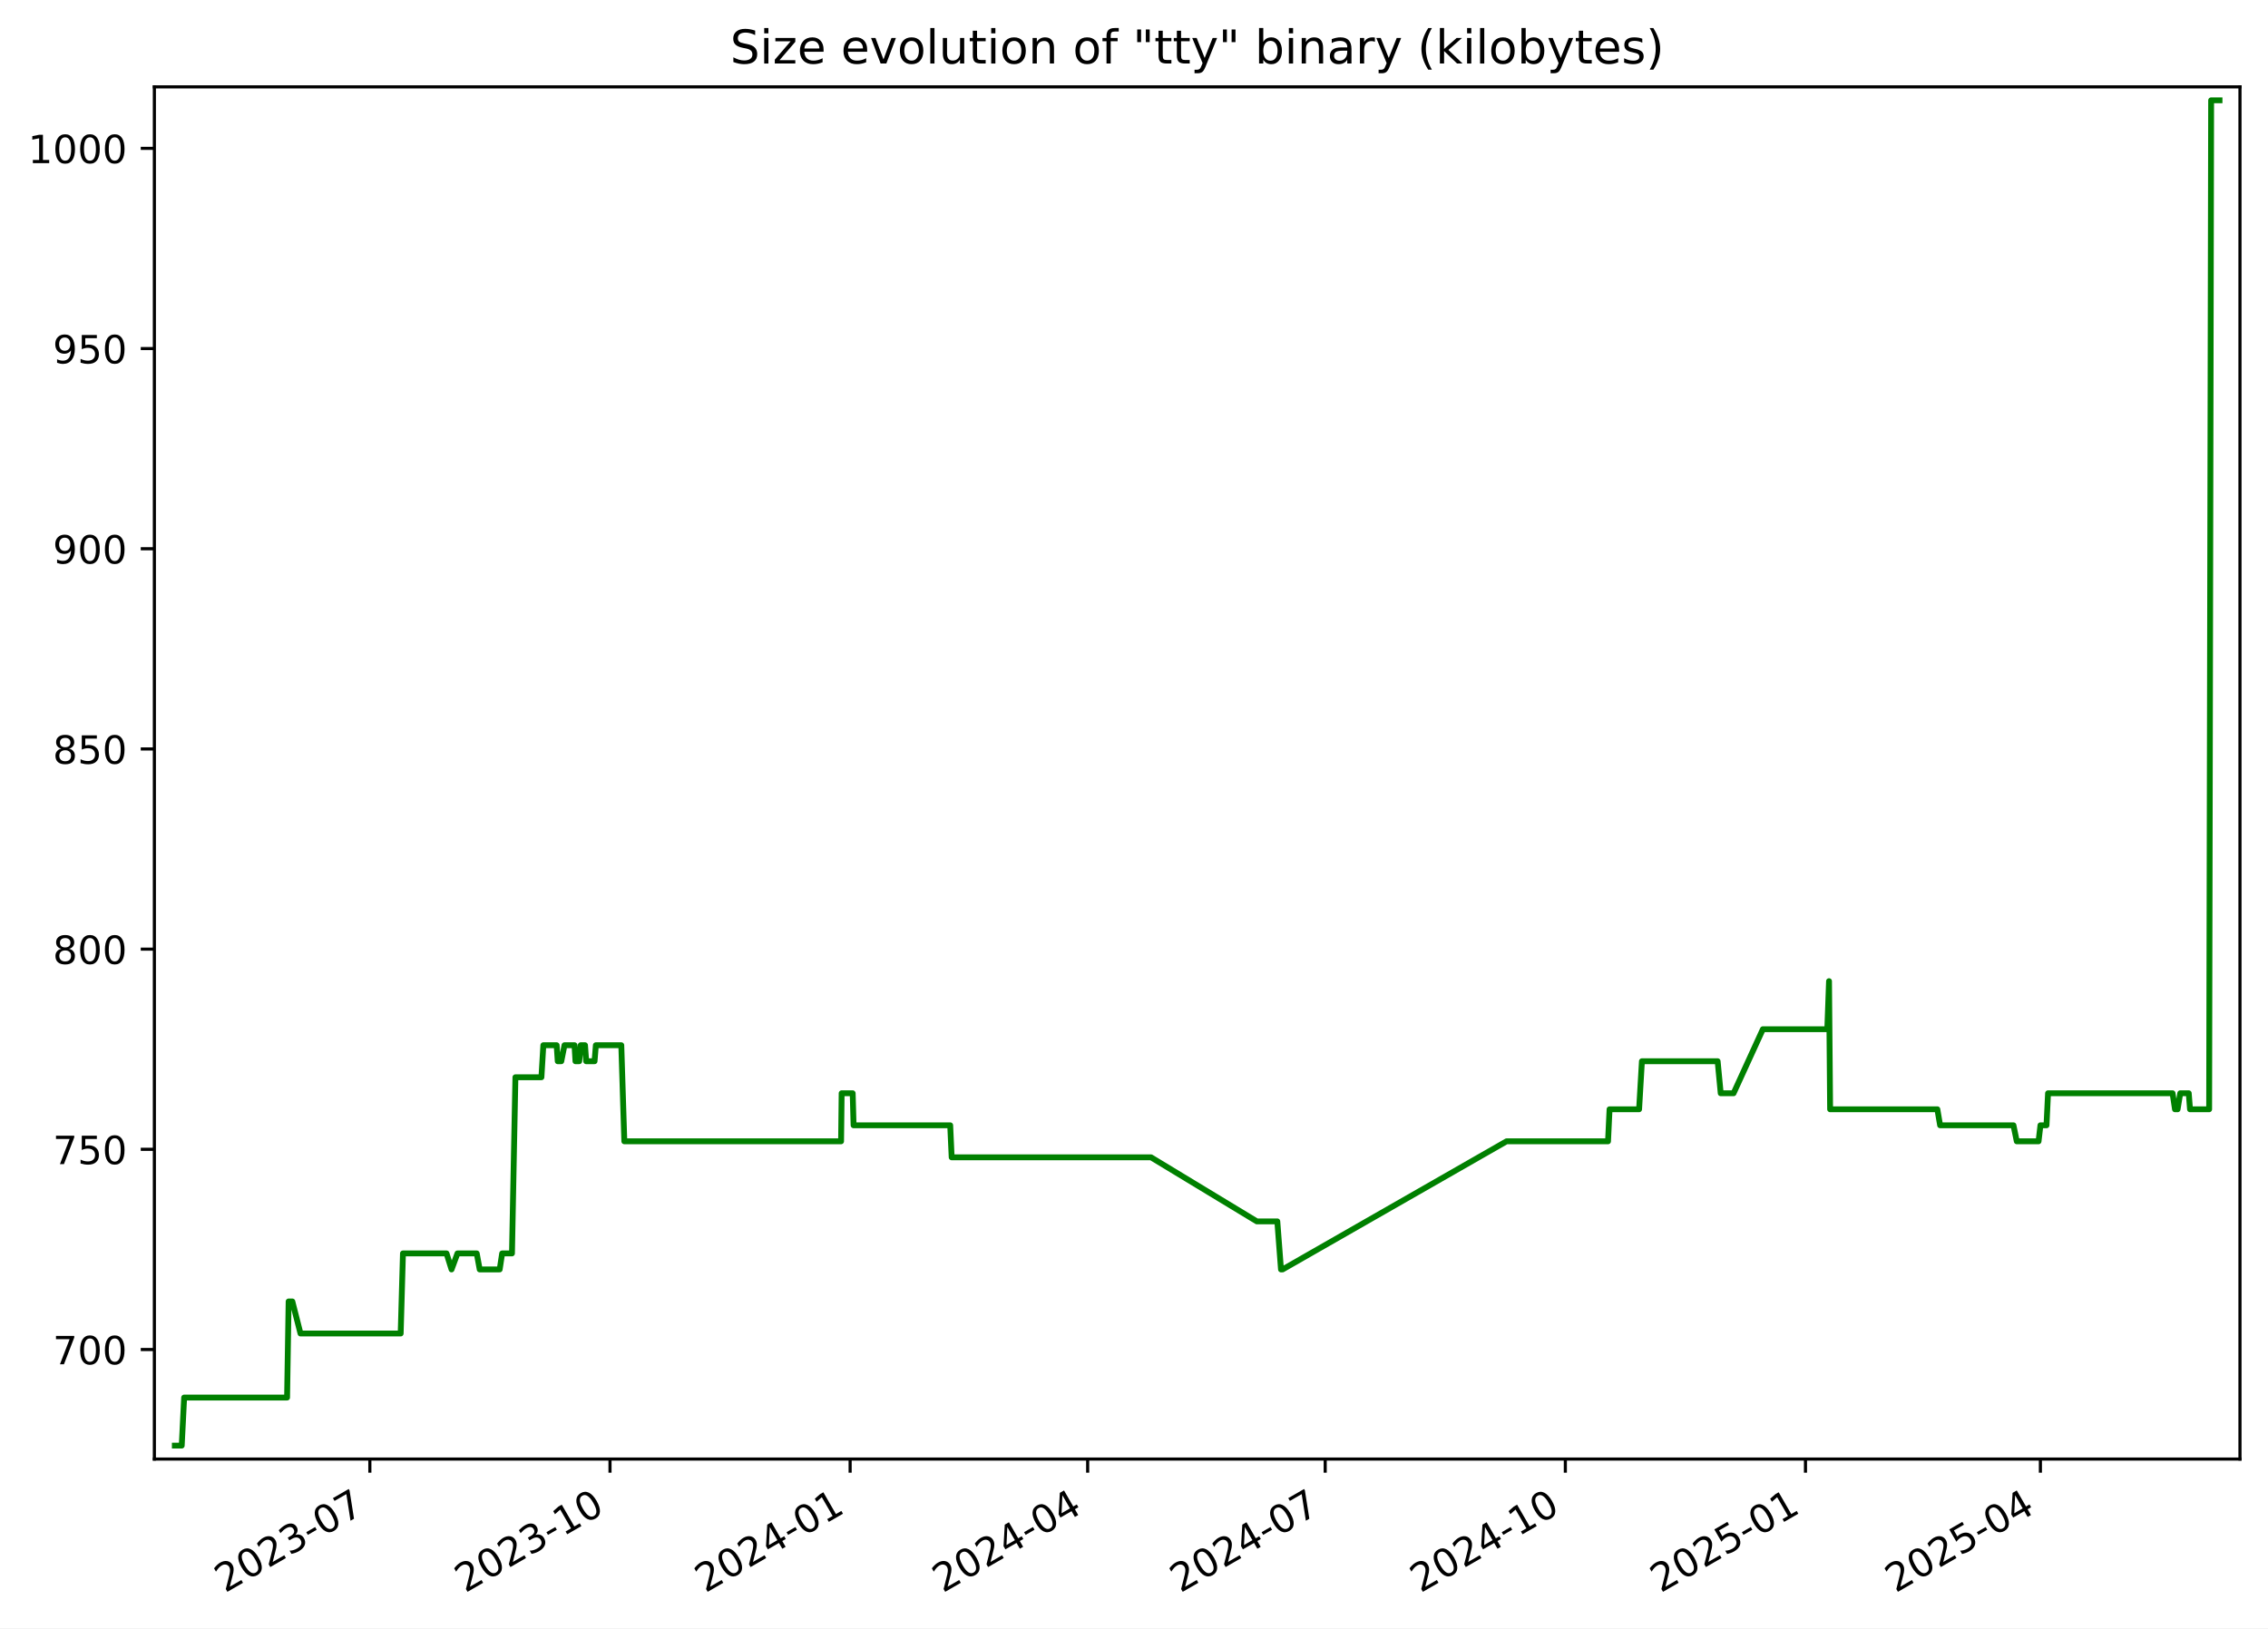
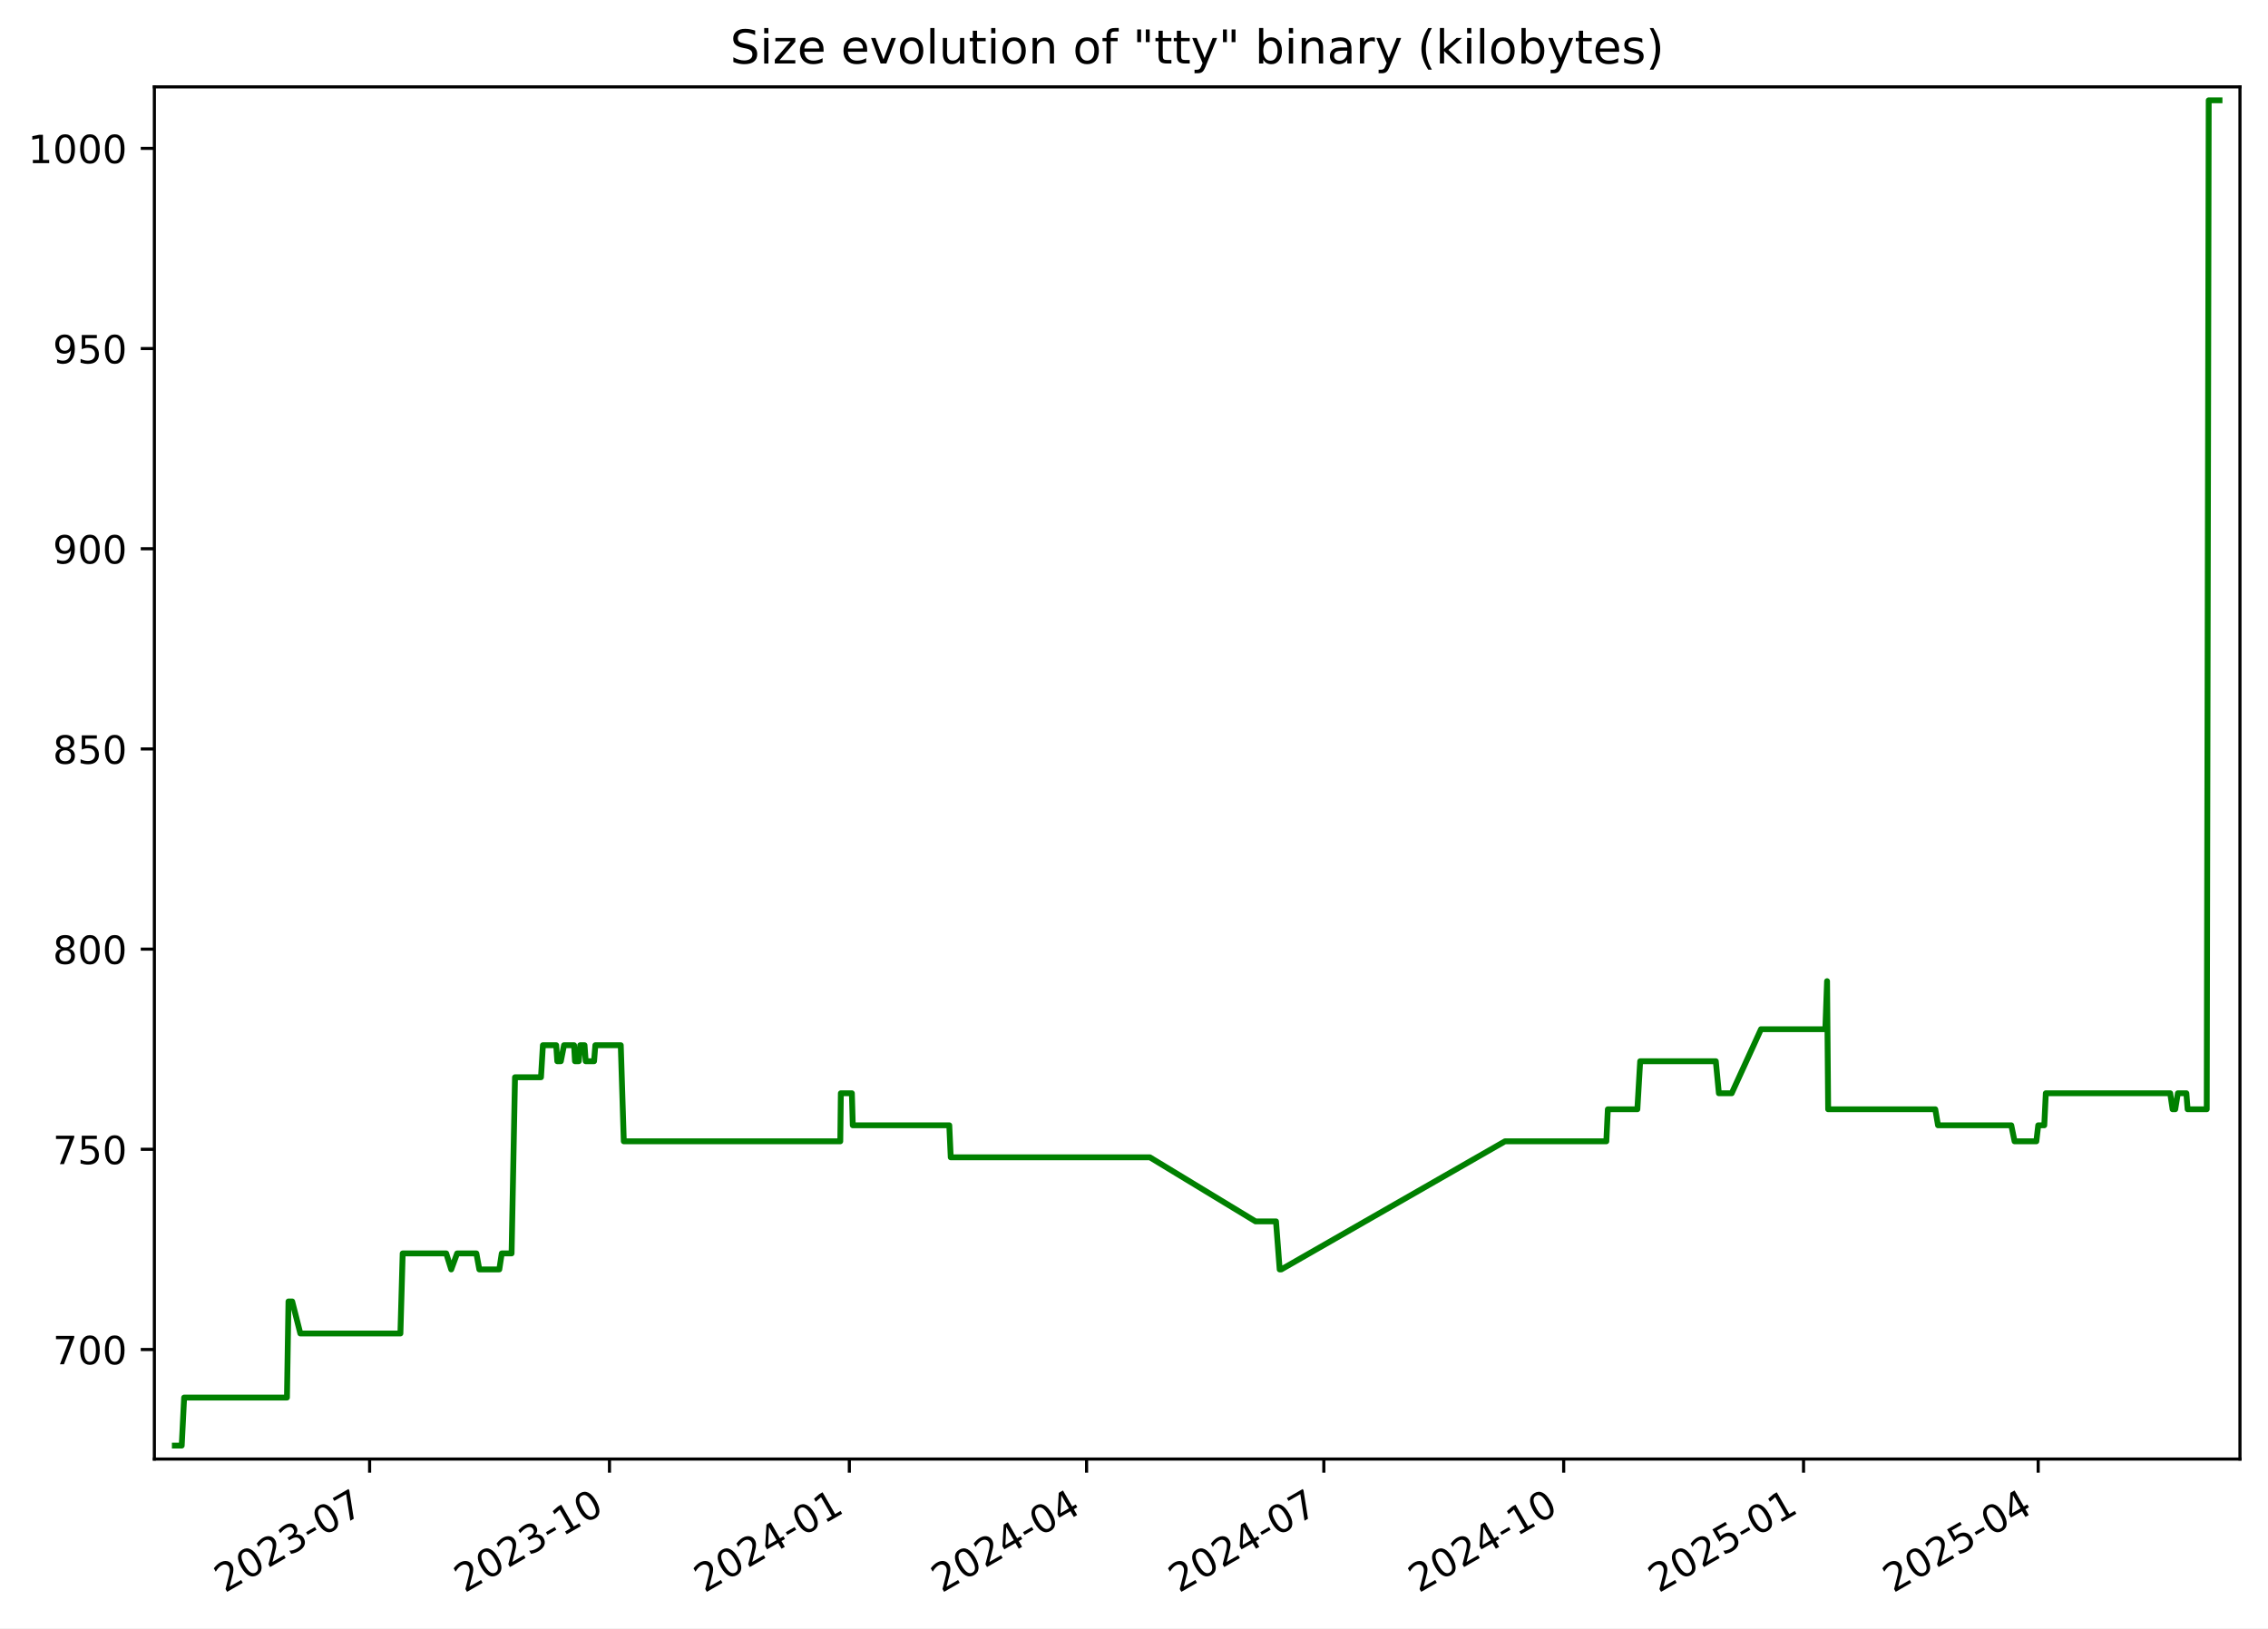
<svg xmlns="http://www.w3.org/2000/svg" xmlns:xlink="http://www.w3.org/1999/xlink" width="582.53pt" height="418.303pt" viewBox="0 0 582.53 418.303" version="1.1">
  <defs>
    <style type="text/css">*{stroke-linejoin: round; stroke-linecap: butt}</style>
  </defs>
  <g id="figure_1">
    <g id="patch_1">
      <path d="M -0 418.303  L 582.53 418.303  L 582.53 0  L -0 0  z " style="fill: #ffffff" />
    </g>
    <g id="axes_1">
      <g id="patch_2">
        <path d="M 39.65 374.83  L 575.33 374.83  L 575.33 22.318  L 39.65 22.318  z " style="fill: #ffffff" />
      </g>
      <g id="matplotlib.axis_1">
        <g id="xtick_1">
          <g id="line2d_1">
            <defs>
-               <path id="m6961825ea3" d="M 0 0  L 0 3.5  " style="stroke: #000000; stroke-width: 0.8" />
+               <path id="m35cbbab632" d="M 0 0  L 0 3.5  " style="stroke: #000000; stroke-width: 0.8" />
            </defs>
            <g>
-               <use xlink:href="#m6961825ea3" x="94.997" y="374.83" style="stroke: #000000; stroke-width: 0.8" />
+               <use xlink:href="#m35cbbab632" x="94.937" y="374.83" style="stroke: #000000; stroke-width: 0.8" />
            </g>
          </g>
          <g id="text_1">
-             <g transform="translate(57.77176 409.302) rotate(-30) scale(0.1 -0.1)">
+             <g transform="translate(57.71234 409.302) rotate(-30) scale(0.1 -0.1)">
              <defs>
                <path id="DejaVuSans-32" d="M 1228 531  L 3431 531  L 3431 0  L 469 0  L 469 531  Q 828 903 1448 1529  Q 2069 2156 2228 2338  Q 2531 2678 2651 2914  Q 2772 3150 2772 3378  Q 2772 3750 2511 3984  Q 2250 4219 1831 4219  Q 1534 4219 1204 4116  Q 875 4013 500 3803  L 500 4441  Q 881 4594 1212 4672  Q 1544 4750 1819 4750  Q 2544 4750 2975 4387  Q 3406 4025 3406 3419  Q 3406 3131 3298 2873  Q 3191 2616 2906 2266  Q 2828 2175 2409 1742  Q 1991 1309 1228 531  z " transform="scale(0.015625)" />
                <path id="DejaVuSans-30" d="M 2034 4250  Q 1547 4250 1301 3770  Q 1056 3291 1056 2328  Q 1056 1369 1301 889  Q 1547 409 2034 409  Q 2525 409 2770 889  Q 3016 1369 3016 2328  Q 3016 3291 2770 3770  Q 2525 4250 2034 4250  z M 2034 4750  Q 2819 4750 3233 4129  Q 3647 3509 3647 2328  Q 3647 1150 3233 529  Q 2819 -91 2034 -91  Q 1250 -91 836 529  Q 422 1150 422 2328  Q 422 3509 836 4129  Q 1250 4750 2034 4750  z " transform="scale(0.015625)" />
                <path id="DejaVuSans-33" d="M 2597 2516  Q 3050 2419 3304 2112  Q 3559 1806 3559 1356  Q 3559 666 3084 287  Q 2609 -91 1734 -91  Q 1441 -91 1130 -33  Q 819 25 488 141  L 488 750  Q 750 597 1062 519  Q 1375 441 1716 441  Q 2309 441 2620 675  Q 2931 909 2931 1356  Q 2931 1769 2642 2001  Q 2353 2234 1838 2234  L 1294 2234  L 1294 2753  L 1863 2753  Q 2328 2753 2575 2939  Q 2822 3125 2822 3475  Q 2822 3834 2567 4026  Q 2313 4219 1838 4219  Q 1578 4219 1281 4162  Q 984 4106 628 3988  L 628 4550  Q 988 4650 1302 4700  Q 1616 4750 1894 4750  Q 2613 4750 3031 4423  Q 3450 4097 3450 3541  Q 3450 3153 3228 2886  Q 3006 2619 2597 2516  z " transform="scale(0.015625)" />
                <path id="DejaVuSans-2d" d="M 313 2009  L 1997 2009  L 1997 1497  L 313 1497  L 313 2009  z " transform="scale(0.015625)" />
                <path id="DejaVuSans-37" d="M 525 4666  L 3525 4666  L 3525 4397  L 1831 0  L 1172 0  L 2766 4134  L 525 4134  L 525 4666  z " transform="scale(0.015625)" />
              </defs>
              <use xlink:href="#DejaVuSans-32" />
              <use xlink:href="#DejaVuSans-30" x="63.623" />
              <use xlink:href="#DejaVuSans-32" x="127.246" />
              <use xlink:href="#DejaVuSans-33" x="190.869" />
              <use xlink:href="#DejaVuSans-2d" x="254.492" />
              <use xlink:href="#DejaVuSans-30" x="290.576" />
              <use xlink:href="#DejaVuSans-37" x="354.199" />
            </g>
          </g>
        </g>
        <g id="xtick_2">
          <g id="line2d_2">
            <g>
-               <use xlink:href="#m6961825ea3" x="156.676" y="374.83" style="stroke: #000000; stroke-width: 0.8" />
+               <use xlink:href="#m35cbbab632" x="156.543" y="374.83" style="stroke: #000000; stroke-width: 0.8" />
            </g>
          </g>
          <g id="text_2">
-             <g transform="translate(119.4512 409.302) rotate(-30) scale(0.1 -0.1)">
+             <g transform="translate(119.3186 409.302) rotate(-30) scale(0.1 -0.1)">
              <defs>
                <path id="DejaVuSans-31" d="M 794 531  L 1825 531  L 1825 4091  L 703 3866  L 703 4441  L 1819 4666  L 2450 4666  L 2450 531  L 3481 531  L 3481 0  L 794 0  L 794 531  z " transform="scale(0.015625)" />
              </defs>
              <use xlink:href="#DejaVuSans-32" />
              <use xlink:href="#DejaVuSans-30" x="63.623" />
              <use xlink:href="#DejaVuSans-32" x="127.246" />
              <use xlink:href="#DejaVuSans-33" x="190.869" />
              <use xlink:href="#DejaVuSans-2d" x="254.492" />
              <use xlink:href="#DejaVuSans-31" x="290.576" />
              <use xlink:href="#DejaVuSans-30" x="354.199" />
            </g>
          </g>
        </g>
        <g id="xtick_3">
          <g id="line2d_3">
            <g>
-               <use xlink:href="#m6961825ea3" x="218.355" y="374.83" style="stroke: #000000; stroke-width: 0.8" />
+               <use xlink:href="#m35cbbab632" x="218.15" y="374.83" style="stroke: #000000; stroke-width: 0.8" />
            </g>
          </g>
          <g id="text_3">
-             <g transform="translate(181.1306 409.302) rotate(-30) scale(0.1 -0.1)">
+             <g transform="translate(180.9249 409.302) rotate(-30) scale(0.1 -0.1)">
              <defs>
                <path id="DejaVuSans-34" d="M 2419 4116  L 825 1625  L 2419 1625  L 2419 4116  z M 2253 4666  L 3047 4666  L 3047 1625  L 3713 1625  L 3713 1100  L 3047 1100  L 3047 0  L 2419 0  L 2419 1100  L 313 1100  L 313 1709  L 2253 4666  z " transform="scale(0.015625)" />
              </defs>
              <use xlink:href="#DejaVuSans-32" />
              <use xlink:href="#DejaVuSans-30" x="63.623" />
              <use xlink:href="#DejaVuSans-32" x="127.246" />
              <use xlink:href="#DejaVuSans-34" x="190.869" />
              <use xlink:href="#DejaVuSans-2d" x="254.492" />
              <use xlink:href="#DejaVuSans-30" x="290.576" />
              <use xlink:href="#DejaVuSans-31" x="354.199" />
            </g>
          </g>
        </g>
        <g id="xtick_4">
          <g id="line2d_4">
            <g>
-               <use xlink:href="#m6961825ea3" x="279.364" y="374.83" style="stroke: #000000; stroke-width: 0.8" />
+               <use xlink:href="#m35cbbab632" x="279.086" y="374.83" style="stroke: #000000; stroke-width: 0.8" />
            </g>
          </g>
          <g id="text_4">
-             <g transform="translate(242.1396 409.302) rotate(-30) scale(0.1 -0.1)">
+             <g transform="translate(241.8615 409.302) rotate(-30) scale(0.1 -0.1)">
              <use xlink:href="#DejaVuSans-32" />
              <use xlink:href="#DejaVuSans-30" x="63.623" />
              <use xlink:href="#DejaVuSans-32" x="127.246" />
              <use xlink:href="#DejaVuSans-34" x="190.869" />
              <use xlink:href="#DejaVuSans-2d" x="254.492" />
              <use xlink:href="#DejaVuSans-30" x="290.576" />
              <use xlink:href="#DejaVuSans-34" x="354.199" />
            </g>
          </g>
        </g>
        <g id="xtick_5">
          <g id="line2d_5">
            <g>
-               <use xlink:href="#m6961825ea3" x="340.373" y="374.83" style="stroke: #000000; stroke-width: 0.8" />
+               <use xlink:href="#m35cbbab632" x="340.023" y="374.83" style="stroke: #000000; stroke-width: 0.8" />
            </g>
          </g>
          <g id="text_5">
-             <g transform="translate(303.1486 409.302) rotate(-30) scale(0.1 -0.1)">
+             <g transform="translate(302.7982 409.302) rotate(-30) scale(0.1 -0.1)">
              <use xlink:href="#DejaVuSans-32" />
              <use xlink:href="#DejaVuSans-30" x="63.623" />
              <use xlink:href="#DejaVuSans-32" x="127.246" />
              <use xlink:href="#DejaVuSans-34" x="190.869" />
              <use xlink:href="#DejaVuSans-2d" x="254.492" />
              <use xlink:href="#DejaVuSans-30" x="290.576" />
              <use xlink:href="#DejaVuSans-37" x="354.199" />
            </g>
          </g>
        </g>
        <g id="xtick_6">
          <g id="line2d_6">
            <g>
-               <use xlink:href="#m6961825ea3" x="402.053" y="374.83" style="stroke: #000000; stroke-width: 0.8" />
+               <use xlink:href="#m35cbbab632" x="401.629" y="374.83" style="stroke: #000000; stroke-width: 0.8" />
            </g>
          </g>
          <g id="text_6">
-             <g transform="translate(364.8281 409.302) rotate(-30) scale(0.1 -0.1)">
+             <g transform="translate(364.4044 409.302) rotate(-30) scale(0.1 -0.1)">
              <use xlink:href="#DejaVuSans-32" />
              <use xlink:href="#DejaVuSans-30" x="63.623" />
              <use xlink:href="#DejaVuSans-32" x="127.246" />
              <use xlink:href="#DejaVuSans-34" x="190.869" />
              <use xlink:href="#DejaVuSans-2d" x="254.492" />
              <use xlink:href="#DejaVuSans-31" x="290.576" />
              <use xlink:href="#DejaVuSans-30" x="354.199" />
            </g>
          </g>
        </g>
        <g id="xtick_7">
          <g id="line2d_7">
            <g>
-               <use xlink:href="#m6961825ea3" x="463.732" y="374.83" style="stroke: #000000; stroke-width: 0.8" />
+               <use xlink:href="#m35cbbab632" x="463.236" y="374.83" style="stroke: #000000; stroke-width: 0.8" />
            </g>
          </g>
          <g id="text_7">
-             <g transform="translate(426.5075 409.302) rotate(-30) scale(0.1 -0.1)">
+             <g transform="translate(426.0107 409.302) rotate(-30) scale(0.1 -0.1)">
              <defs>
                <path id="DejaVuSans-35" d="M 691 4666  L 3169 4666  L 3169 4134  L 1269 4134  L 1269 2991  Q 1406 3038 1543 3061  Q 1681 3084 1819 3084  Q 2600 3084 3056 2656  Q 3513 2228 3513 1497  Q 3513 744 3044 326  Q 2575 -91 1722 -91  Q 1428 -91 1123 -41  Q 819 9 494 109  L 494 744  Q 775 591 1075 516  Q 1375 441 1709 441  Q 2250 441 2565 725  Q 2881 1009 2881 1497  Q 2881 1984 2565 2268  Q 2250 2553 1709 2553  Q 1456 2553 1204 2497  Q 953 2441 691 2322  L 691 4666  z " transform="scale(0.015625)" />
              </defs>
              <use xlink:href="#DejaVuSans-32" />
              <use xlink:href="#DejaVuSans-30" x="63.623" />
              <use xlink:href="#DejaVuSans-32" x="127.246" />
              <use xlink:href="#DejaVuSans-35" x="190.869" />
              <use xlink:href="#DejaVuSans-2d" x="254.492" />
              <use xlink:href="#DejaVuSans-30" x="290.576" />
              <use xlink:href="#DejaVuSans-31" x="354.199" />
            </g>
          </g>
        </g>
        <g id="xtick_8">
          <g id="line2d_8">
            <g>
-               <use xlink:href="#m6961825ea3" x="524.071" y="374.83" style="stroke: #000000; stroke-width: 0.8" />
+               <use xlink:href="#m35cbbab632" x="523.503" y="374.83" style="stroke: #000000; stroke-width: 0.8" />
            </g>
          </g>
          <g id="text_8">
-             <g transform="translate(486.8461 409.302) rotate(-30) scale(0.1 -0.1)">
+             <g transform="translate(486.2777 409.302) rotate(-30) scale(0.1 -0.1)">
              <use xlink:href="#DejaVuSans-32" />
              <use xlink:href="#DejaVuSans-30" x="63.623" />
              <use xlink:href="#DejaVuSans-32" x="127.246" />
              <use xlink:href="#DejaVuSans-35" x="190.869" />
              <use xlink:href="#DejaVuSans-2d" x="254.492" />
              <use xlink:href="#DejaVuSans-30" x="290.576" />
              <use xlink:href="#DejaVuSans-34" x="354.199" />
            </g>
          </g>
        </g>
      </g>
      <g id="matplotlib.axis_2">
        <g id="ytick_1">
          <g id="line2d_9">
            <defs>
-               <path id="mf7c47ec19a" d="M 0 0  L -3.5 0  " style="stroke: #000000; stroke-width: 0.8" />
+               <path id="m08ccd89ba7" d="M 0 0  L -3.5 0  " style="stroke: #000000; stroke-width: 0.8" />
            </defs>
            <g>
-               <use xlink:href="#mf7c47ec19a" x="39.65" y="346.688" style="stroke: #000000; stroke-width: 0.8" />
+               <use xlink:href="#m08ccd89ba7" x="39.65" y="346.688" style="stroke: #000000; stroke-width: 0.8" />
            </g>
          </g>
          <g id="text_9">
            <g transform="translate(13.5625 350.4876) scale(0.1 -0.1)">
              <use xlink:href="#DejaVuSans-37" />
              <use xlink:href="#DejaVuSans-30" x="63.623" />
              <use xlink:href="#DejaVuSans-30" x="127.246" />
            </g>
          </g>
        </g>
        <g id="ytick_2">
          <g id="line2d_10">
            <g>
-               <use xlink:href="#mf7c47ec19a" x="39.65" y="295.26" style="stroke: #000000; stroke-width: 0.8" />
+               <use xlink:href="#m08ccd89ba7" x="39.65" y="295.26" style="stroke: #000000; stroke-width: 0.8" />
            </g>
          </g>
          <g id="text_10">
            <g transform="translate(13.5625 299.0591) scale(0.1 -0.1)">
              <use xlink:href="#DejaVuSans-37" />
              <use xlink:href="#DejaVuSans-35" x="63.623" />
              <use xlink:href="#DejaVuSans-30" x="127.246" />
            </g>
          </g>
        </g>
        <g id="ytick_3">
          <g id="line2d_11">
            <g>
-               <use xlink:href="#mf7c47ec19a" x="39.65" y="243.831" style="stroke: #000000; stroke-width: 0.8" />
+               <use xlink:href="#m08ccd89ba7" x="39.65" y="243.831" style="stroke: #000000; stroke-width: 0.8" />
            </g>
          </g>
          <g id="text_11">
            <g transform="translate(13.5625 247.6305) scale(0.1 -0.1)">
              <defs>
                <path id="DejaVuSans-38" d="M 2034 2216  Q 1584 2216 1326 1975  Q 1069 1734 1069 1313  Q 1069 891 1326 650  Q 1584 409 2034 409  Q 2484 409 2743 651  Q 3003 894 3003 1313  Q 3003 1734 2745 1975  Q 2488 2216 2034 2216  z M 1403 2484  Q 997 2584 770 2862  Q 544 3141 544 3541  Q 544 4100 942 4425  Q 1341 4750 2034 4750  Q 2731 4750 3128 4425  Q 3525 4100 3525 3541  Q 3525 3141 3298 2862  Q 3072 2584 2669 2484  Q 3125 2378 3379 2068  Q 3634 1759 3634 1313  Q 3634 634 3220 271  Q 2806 -91 2034 -91  Q 1263 -91 848 271  Q 434 634 434 1313  Q 434 1759 690 2068  Q 947 2378 1403 2484  z M 1172 3481  Q 1172 3119 1398 2916  Q 1625 2713 2034 2713  Q 2441 2713 2670 2916  Q 2900 3119 2900 3481  Q 2900 3844 2670 4047  Q 2441 4250 2034 4250  Q 1625 4250 1398 4047  Q 1172 3844 1172 3481  z " transform="scale(0.015625)" />
              </defs>
              <use xlink:href="#DejaVuSans-38" />
              <use xlink:href="#DejaVuSans-30" x="63.623" />
              <use xlink:href="#DejaVuSans-30" x="127.246" />
            </g>
          </g>
        </g>
        <g id="ytick_4">
          <g id="line2d_12">
            <g>
-               <use xlink:href="#mf7c47ec19a" x="39.65" y="192.403" style="stroke: #000000; stroke-width: 0.8" />
+               <use xlink:href="#m08ccd89ba7" x="39.65" y="192.403" style="stroke: #000000; stroke-width: 0.8" />
            </g>
          </g>
          <g id="text_12">
            <g transform="translate(13.5625 196.2019) scale(0.1 -0.1)">
              <use xlink:href="#DejaVuSans-38" />
              <use xlink:href="#DejaVuSans-35" x="63.623" />
              <use xlink:href="#DejaVuSans-30" x="127.246" />
            </g>
          </g>
        </g>
        <g id="ytick_5">
          <g id="line2d_13">
            <g>
-               <use xlink:href="#mf7c47ec19a" x="39.65" y="140.974" style="stroke: #000000; stroke-width: 0.8" />
+               <use xlink:href="#m08ccd89ba7" x="39.65" y="140.974" style="stroke: #000000; stroke-width: 0.8" />
            </g>
          </g>
          <g id="text_13">
            <g transform="translate(13.5625 144.7733) scale(0.1 -0.1)">
              <defs>
                <path id="DejaVuSans-39" d="M 703 97  L 703 672  Q 941 559 1184 500  Q 1428 441 1663 441  Q 2288 441 2617 861  Q 2947 1281 2994 2138  Q 2813 1869 2534 1725  Q 2256 1581 1919 1581  Q 1219 1581 811 2004  Q 403 2428 403 3163  Q 403 3881 828 4315  Q 1253 4750 1959 4750  Q 2769 4750 3195 4129  Q 3622 3509 3622 2328  Q 3622 1225 3098 567  Q 2575 -91 1691 -91  Q 1453 -91 1209 -44  Q 966 3 703 97  z M 1959 2075  Q 2384 2075 2632 2365  Q 2881 2656 2881 3163  Q 2881 3666 2632 3958  Q 2384 4250 1959 4250  Q 1534 4250 1286 3958  Q 1038 3666 1038 3163  Q 1038 2656 1286 2365  Q 1534 2075 1959 2075  z " transform="scale(0.015625)" />
              </defs>
              <use xlink:href="#DejaVuSans-39" />
              <use xlink:href="#DejaVuSans-30" x="63.623" />
              <use xlink:href="#DejaVuSans-30" x="127.246" />
            </g>
          </g>
        </g>
        <g id="ytick_6">
          <g id="line2d_14">
            <g>
-               <use xlink:href="#mf7c47ec19a" x="39.65" y="89.546" style="stroke: #000000; stroke-width: 0.8" />
+               <use xlink:href="#m08ccd89ba7" x="39.65" y="89.546" style="stroke: #000000; stroke-width: 0.8" />
            </g>
          </g>
          <g id="text_14">
            <g transform="translate(13.5625 93.34477) scale(0.1 -0.1)">
              <use xlink:href="#DejaVuSans-39" />
              <use xlink:href="#DejaVuSans-35" x="63.623" />
              <use xlink:href="#DejaVuSans-30" x="127.246" />
            </g>
          </g>
        </g>
        <g id="ytick_7">
          <g id="line2d_15">
            <g>
-               <use xlink:href="#mf7c47ec19a" x="39.65" y="38.117" style="stroke: #000000; stroke-width: 0.8" />
+               <use xlink:href="#m08ccd89ba7" x="39.65" y="38.117" style="stroke: #000000; stroke-width: 0.8" />
            </g>
          </g>
          <g id="text_15">
            <g transform="translate(7.2 41.9162) scale(0.1 -0.1)">
              <use xlink:href="#DejaVuSans-31" />
              <use xlink:href="#DejaVuSans-30" x="63.623" />
              <use xlink:href="#DejaVuSans-30" x="127.246" />
              <use xlink:href="#DejaVuSans-30" x="190.869" />
            </g>
          </g>
        </g>
      </g>
      <g id="line2d_16">
-         <path d="M 44.902 371.374  L 46.677 371.374  L 47.297 359.031  L 73.739 359.031  L 74.132 334.346  L 75.09 334.346  L 77.179 342.574  L 102.914 342.574  L 103.498 322.003  L 114.693 322.003  L 115.978 326.117  L 117.498 322.003  L 122.45 322.003  L 123.209 326.117  L 128.343 326.117  L 128.972 322.003  L 131.5 322.003  L 132.383 276.746  L 139.064 276.746  L 139.556 268.517  L 142.976 268.517  L 143.253 272.631  L 144.167 272.631  L 144.986 268.517  L 147.568 268.517  L 147.807 272.631  L 148.775 272.631  L 149.152 268.517  L 150.261 268.517  L 150.561 272.631  L 152.713 272.631  L 153.044 268.517  L 159.579 268.517  L 160.357 293.203  L 216.029 293.203  L 216.174 280.86  L 219.009 280.86  L 219.241 289.088  L 244.057 289.088  L 244.433 297.317  L 295.643 297.317  L 322.816 313.774  L 328.075 313.774  L 329.019 326.117  L 329.427 326.117  L 386.958 293.203  L 413.019 293.203  L 413.409 284.974  L 420.998 284.974  L 421.723 272.631  L 441.174 272.631  L 441.961 280.86  L 445.262 280.86  L 452.792 264.403  L 469.334 264.403  L 469.781 252.06  L 470.062 284.974  L 497.608 284.974  L 498.312 289.088  L 517.154 289.088  L 518.002 293.203  L 523.599 293.203  L 524.082 289.088  L 525.639 289.088  L 526.034 280.86  L 558.022 280.86  L 558.638 284.974  L 559.31 284.974  L 559.989 280.86  L 562.177 280.86  L 562.499 284.974  L 567.415 284.974  L 567.924 25.774  L 570.078 25.774  L 570.078 25.774  " clip-path="url(#p246bf64841)" style="fill: none; stroke: #008000; stroke-width: 1.5; stroke-linecap: square" />
+         <path d="M 44.902 371.374  L 46.674 371.374  L 47.294 359.031  L 73.705 359.031  L 74.097 334.346  L 75.054 334.346  L 77.141 342.574  L 102.845 342.574  L 103.428 322.003  L 114.611 322.003  L 115.894 326.117  L 117.412 322.003  L 122.358 322.003  L 123.116 326.117  L 128.244 326.117  L 128.872 322.003  L 131.398 322.003  L 132.279 276.746  L 138.952 276.746  L 139.444 268.517  L 142.859 268.517  L 143.136 272.631  L 144.049 272.631  L 144.868 268.517  L 147.447 268.517  L 147.685 272.631  L 148.651 272.631  L 149.028 268.517  L 150.136 268.517  L 150.435 272.631  L 152.585 272.631  L 152.916 268.517  L 159.443 268.517  L 160.22 293.203  L 215.826 293.203  L 215.97 280.86  L 218.803 280.86  L 219.034 289.088  L 243.82 289.088  L 244.196 297.317  L 295.346 297.317  L 322.486 313.774  L 327.739 313.774  L 328.682 326.117  L 329.09 326.117  L 386.552 293.203  L 412.582 293.203  L 412.972 284.974  L 420.552 284.974  L 421.276 272.631  L 440.704 272.631  L 441.49 280.86  L 444.787 280.86  L 452.308 264.403  L 468.831 264.403  L 469.277 252.06  L 469.558 284.974  L 497.071 284.974  L 497.774 289.088  L 516.594 289.088  L 517.44 293.203  L 523.031 293.203  L 523.514 289.088  L 525.069 289.088  L 525.463 280.86  L 557.413 280.86  L 558.029 284.974  L 558.7 284.974  L 559.378 280.86  L 561.564 280.86  L 561.885 284.974  L 566.795 284.974  L 567.303 25.774  L 570.078 25.774  L 570.078 25.774  " clip-path="url(#pafc2c81771)" style="fill: none; stroke: #008000; stroke-width: 1.5; stroke-linecap: square" />
      </g>
      <g id="patch_3">
        <path d="M 39.65 374.83  L 39.65 22.318  " style="fill: none; stroke: #000000; stroke-width: 0.8; stroke-linejoin: miter; stroke-linecap: square" />
      </g>
      <g id="patch_4">
        <path d="M 575.33 374.83  L 575.33 22.318  " style="fill: none; stroke: #000000; stroke-width: 0.8; stroke-linejoin: miter; stroke-linecap: square" />
      </g>
      <g id="patch_5">
        <path d="M 39.65 374.83  L 575.33 374.83  " style="fill: none; stroke: #000000; stroke-width: 0.8; stroke-linejoin: miter; stroke-linecap: square" />
      </g>
      <g id="patch_6">
        <path d="M 39.65 22.318  L 575.33 22.318  " style="fill: none; stroke: #000000; stroke-width: 0.8; stroke-linejoin: miter; stroke-linecap: square" />
      </g>
      <g id="text_16">
        <g transform="translate(187.5387 16.31812) scale(0.12 -0.12)">
          <defs>
            <path id="DejaVuSans-53" d="M 3425 4513  L 3425 3897  Q 3066 4069 2747 4153  Q 2428 4238 2131 4238  Q 1616 4238 1336 4038  Q 1056 3838 1056 3469  Q 1056 3159 1242 3001  Q 1428 2844 1947 2747  L 2328 2669  Q 3034 2534 3370 2195  Q 3706 1856 3706 1288  Q 3706 609 3251 259  Q 2797 -91 1919 -91  Q 1588 -91 1214 -16  Q 841 59 441 206  L 441 856  Q 825 641 1194 531  Q 1563 422 1919 422  Q 2459 422 2753 634  Q 3047 847 3047 1241  Q 3047 1584 2836 1778  Q 2625 1972 2144 2069  L 1759 2144  Q 1053 2284 737 2584  Q 422 2884 422 3419  Q 422 4038 858 4394  Q 1294 4750 2059 4750  Q 2388 4750 2728 4690  Q 3069 4631 3425 4513  z " transform="scale(0.015625)" />
            <path id="DejaVuSans-69" d="M 603 3500  L 1178 3500  L 1178 0  L 603 0  L 603 3500  z M 603 4863  L 1178 4863  L 1178 4134  L 603 4134  L 603 4863  z " transform="scale(0.015625)" />
            <path id="DejaVuSans-7a" d="M 353 3500  L 3084 3500  L 3084 2975  L 922 459  L 3084 459  L 3084 0  L 275 0  L 275 525  L 2438 3041  L 353 3041  L 353 3500  z " transform="scale(0.015625)" />
            <path id="DejaVuSans-65" d="M 3597 1894  L 3597 1613  L 953 1613  Q 991 1019 1311 708  Q 1631 397 2203 397  Q 2534 397 2845 478  Q 3156 559 3463 722  L 3463 178  Q 3153 47 2828 -22  Q 2503 -91 2169 -91  Q 1331 -91 842 396  Q 353 884 353 1716  Q 353 2575 817 3079  Q 1281 3584 2069 3584  Q 2775 3584 3186 3129  Q 3597 2675 3597 1894  z M 3022 2063  Q 3016 2534 2758 2815  Q 2500 3097 2075 3097  Q 1594 3097 1305 2825  Q 1016 2553 972 2059  L 3022 2063  z " transform="scale(0.015625)" />
            <path id="DejaVuSans-20" transform="scale(0.015625)" />
            <path id="DejaVuSans-76" d="M 191 3500  L 800 3500  L 1894 563  L 2988 3500  L 3597 3500  L 2284 0  L 1503 0  L 191 3500  z " transform="scale(0.015625)" />
            <path id="DejaVuSans-6f" d="M 1959 3097  Q 1497 3097 1228 2736  Q 959 2375 959 1747  Q 959 1119 1226 758  Q 1494 397 1959 397  Q 2419 397 2687 759  Q 2956 1122 2956 1747  Q 2956 2369 2687 2733  Q 2419 3097 1959 3097  z M 1959 3584  Q 2709 3584 3137 3096  Q 3566 2609 3566 1747  Q 3566 888 3137 398  Q 2709 -91 1959 -91  Q 1206 -91 779 398  Q 353 888 353 1747  Q 353 2609 779 3096  Q 1206 3584 1959 3584  z " transform="scale(0.015625)" />
            <path id="DejaVuSans-6c" d="M 603 4863  L 1178 4863  L 1178 0  L 603 0  L 603 4863  z " transform="scale(0.015625)" />
            <path id="DejaVuSans-75" d="M 544 1381  L 544 3500  L 1119 3500  L 1119 1403  Q 1119 906 1312 657  Q 1506 409 1894 409  Q 2359 409 2629 706  Q 2900 1003 2900 1516  L 2900 3500  L 3475 3500  L 3475 0  L 2900 0  L 2900 538  Q 2691 219 2414 64  Q 2138 -91 1772 -91  Q 1169 -91 856 284  Q 544 659 544 1381  z M 1991 3584  L 1991 3584  z " transform="scale(0.015625)" />
            <path id="DejaVuSans-74" d="M 1172 4494  L 1172 3500  L 2356 3500  L 2356 3053  L 1172 3053  L 1172 1153  Q 1172 725 1289 603  Q 1406 481 1766 481  L 2356 481  L 2356 0  L 1766 0  Q 1100 0 847 248  Q 594 497 594 1153  L 594 3053  L 172 3053  L 172 3500  L 594 3500  L 594 4494  L 1172 4494  z " transform="scale(0.015625)" />
            <path id="DejaVuSans-6e" d="M 3513 2113  L 3513 0  L 2938 0  L 2938 2094  Q 2938 2591 2744 2837  Q 2550 3084 2163 3084  Q 1697 3084 1428 2787  Q 1159 2491 1159 1978  L 1159 0  L 581 0  L 581 3500  L 1159 3500  L 1159 2956  Q 1366 3272 1645 3428  Q 1925 3584 2291 3584  Q 2894 3584 3203 3211  Q 3513 2838 3513 2113  z " transform="scale(0.015625)" />
            <path id="DejaVuSans-66" d="M 2375 4863  L 2375 4384  L 1825 4384  Q 1516 4384 1395 4259  Q 1275 4134 1275 3809  L 1275 3500  L 2222 3500  L 2222 3053  L 1275 3053  L 1275 0  L 697 0  L 697 3053  L 147 3053  L 147 3500  L 697 3500  L 697 3744  Q 697 4328 969 4595  Q 1241 4863 1831 4863  L 2375 4863  z " transform="scale(0.015625)" />
            <path id="DejaVuSans-22" d="M 1147 4666  L 1147 2931  L 616 2931  L 616 4666  L 1147 4666  z M 2328 4666  L 2328 2931  L 1797 2931  L 1797 4666  L 2328 4666  z " transform="scale(0.015625)" />
            <path id="DejaVuSans-79" d="M 2059 -325  Q 1816 -950 1584 -1140  Q 1353 -1331 966 -1331  L 506 -1331  L 506 -850  L 844 -850  Q 1081 -850 1212 -737  Q 1344 -625 1503 -206  L 1606 56  L 191 3500  L 800 3500  L 1894 763  L 2988 3500  L 3597 3500  L 2059 -325  z " transform="scale(0.015625)" />
            <path id="DejaVuSans-62" d="M 3116 1747  Q 3116 2381 2855 2742  Q 2594 3103 2138 3103  Q 1681 3103 1420 2742  Q 1159 2381 1159 1747  Q 1159 1113 1420 752  Q 1681 391 2138 391  Q 2594 391 2855 752  Q 3116 1113 3116 1747  z M 1159 2969  Q 1341 3281 1617 3432  Q 1894 3584 2278 3584  Q 2916 3584 3314 3078  Q 3713 2572 3713 1747  Q 3713 922 3314 415  Q 2916 -91 2278 -91  Q 1894 -91 1617 61  Q 1341 213 1159 525  L 1159 0  L 581 0  L 581 4863  L 1159 4863  L 1159 2969  z " transform="scale(0.015625)" />
            <path id="DejaVuSans-61" d="M 2194 1759  Q 1497 1759 1228 1600  Q 959 1441 959 1056  Q 959 750 1161 570  Q 1363 391 1709 391  Q 2188 391 2477 730  Q 2766 1069 2766 1631  L 2766 1759  L 2194 1759  z M 3341 1997  L 3341 0  L 2766 0  L 2766 531  Q 2569 213 2275 61  Q 1981 -91 1556 -91  Q 1019 -91 701 211  Q 384 513 384 1019  Q 384 1609 779 1909  Q 1175 2209 1959 2209  L 2766 2209  L 2766 2266  Q 2766 2663 2505 2880  Q 2244 3097 1772 3097  Q 1472 3097 1187 3025  Q 903 2953 641 2809  L 641 3341  Q 956 3463 1253 3523  Q 1550 3584 1831 3584  Q 2591 3584 2966 3190  Q 3341 2797 3341 1997  z " transform="scale(0.015625)" />
            <path id="DejaVuSans-72" d="M 2631 2963  Q 2534 3019 2420 3045  Q 2306 3072 2169 3072  Q 1681 3072 1420 2755  Q 1159 2438 1159 1844  L 1159 0  L 581 0  L 581 3500  L 1159 3500  L 1159 2956  Q 1341 3275 1631 3429  Q 1922 3584 2338 3584  Q 2397 3584 2469 3576  Q 2541 3569 2628 3553  L 2631 2963  z " transform="scale(0.015625)" />
            <path id="DejaVuSans-28" d="M 1984 4856  Q 1566 4138 1362 3434  Q 1159 2731 1159 2009  Q 1159 1288 1364 580  Q 1569 -128 1984 -844  L 1484 -844  Q 1016 -109 783 600  Q 550 1309 550 2009  Q 550 2706 781 3412  Q 1013 4119 1484 4856  L 1984 4856  z " transform="scale(0.015625)" />
            <path id="DejaVuSans-6b" d="M 581 4863  L 1159 4863  L 1159 1991  L 2875 3500  L 3609 3500  L 1753 1863  L 3688 0  L 2938 0  L 1159 1709  L 1159 0  L 581 0  L 581 4863  z " transform="scale(0.015625)" />
            <path id="DejaVuSans-73" d="M 2834 3397  L 2834 2853  Q 2591 2978 2328 3040  Q 2066 3103 1784 3103  Q 1356 3103 1142 2972  Q 928 2841 928 2578  Q 928 2378 1081 2264  Q 1234 2150 1697 2047  L 1894 2003  Q 2506 1872 2764 1633  Q 3022 1394 3022 966  Q 3022 478 2636 193  Q 2250 -91 1575 -91  Q 1294 -91 989 -36  Q 684 19 347 128  L 347 722  Q 666 556 975 473  Q 1284 391 1588 391  Q 1994 391 2212 530  Q 2431 669 2431 922  Q 2431 1156 2273 1281  Q 2116 1406 1581 1522  L 1381 1569  Q 847 1681 609 1914  Q 372 2147 372 2553  Q 372 3047 722 3315  Q 1072 3584 1716 3584  Q 2034 3584 2315 3537  Q 2597 3491 2834 3397  z " transform="scale(0.015625)" />
            <path id="DejaVuSans-29" d="M 513 4856  L 1013 4856  Q 1481 4119 1714 3412  Q 1947 2706 1947 2009  Q 1947 1309 1714 600  Q 1481 -109 1013 -844  L 513 -844  Q 928 -128 1133 580  Q 1338 1288 1338 2009  Q 1338 2731 1133 3434  Q 928 4138 513 4856  z " transform="scale(0.015625)" />
          </defs>
          <use xlink:href="#DejaVuSans-53" />
          <use xlink:href="#DejaVuSans-69" x="63.477" />
          <use xlink:href="#DejaVuSans-7a" x="91.26" />
          <use xlink:href="#DejaVuSans-65" x="143.75" />
          <use xlink:href="#DejaVuSans-20" x="205.273" />
          <use xlink:href="#DejaVuSans-65" x="237.061" />
          <use xlink:href="#DejaVuSans-76" x="298.584" />
          <use xlink:href="#DejaVuSans-6f" x="357.764" />
          <use xlink:href="#DejaVuSans-6c" x="418.945" />
          <use xlink:href="#DejaVuSans-75" x="446.729" />
          <use xlink:href="#DejaVuSans-74" x="510.107" />
          <use xlink:href="#DejaVuSans-69" x="549.316" />
          <use xlink:href="#DejaVuSans-6f" x="577.1" />
          <use xlink:href="#DejaVuSans-6e" x="638.281" />
          <use xlink:href="#DejaVuSans-20" x="701.66" />
          <use xlink:href="#DejaVuSans-6f" x="733.447" />
          <use xlink:href="#DejaVuSans-66" x="794.629" />
          <use xlink:href="#DejaVuSans-20" x="829.834" />
          <use xlink:href="#DejaVuSans-22" x="861.621" />
          <use xlink:href="#DejaVuSans-74" x="907.617" />
          <use xlink:href="#DejaVuSans-74" x="946.826" />
          <use xlink:href="#DejaVuSans-79" x="986.035" />
          <use xlink:href="#DejaVuSans-22" x="1045.215" />
          <use xlink:href="#DejaVuSans-20" x="1091.211" />
          <use xlink:href="#DejaVuSans-62" x="1122.998" />
          <use xlink:href="#DejaVuSans-69" x="1186.475" />
          <use xlink:href="#DejaVuSans-6e" x="1214.258" />
          <use xlink:href="#DejaVuSans-61" x="1277.637" />
          <use xlink:href="#DejaVuSans-72" x="1338.916" />
          <use xlink:href="#DejaVuSans-79" x="1380.029" />
          <use xlink:href="#DejaVuSans-20" x="1439.209" />
          <use xlink:href="#DejaVuSans-28" x="1470.996" />
          <use xlink:href="#DejaVuSans-6b" x="1510.01" />
          <use xlink:href="#DejaVuSans-69" x="1567.92" />
          <use xlink:href="#DejaVuSans-6c" x="1595.703" />
          <use xlink:href="#DejaVuSans-6f" x="1623.486" />
          <use xlink:href="#DejaVuSans-62" x="1684.668" />
          <use xlink:href="#DejaVuSans-79" x="1748.145" />
          <use xlink:href="#DejaVuSans-74" x="1807.324" />
          <use xlink:href="#DejaVuSans-65" x="1846.533" />
          <use xlink:href="#DejaVuSans-73" x="1908.057" />
          <use xlink:href="#DejaVuSans-29" x="1960.156" />
        </g>
      </g>
    </g>
  </g>
  <defs>
-     <clipPath id="p246bf64841">
+     <clipPath id="pafc2c81771">
      <rect x="39.65" y="22.318" width="535.68" height="352.512" />
    </clipPath>
  </defs>
</svg>
